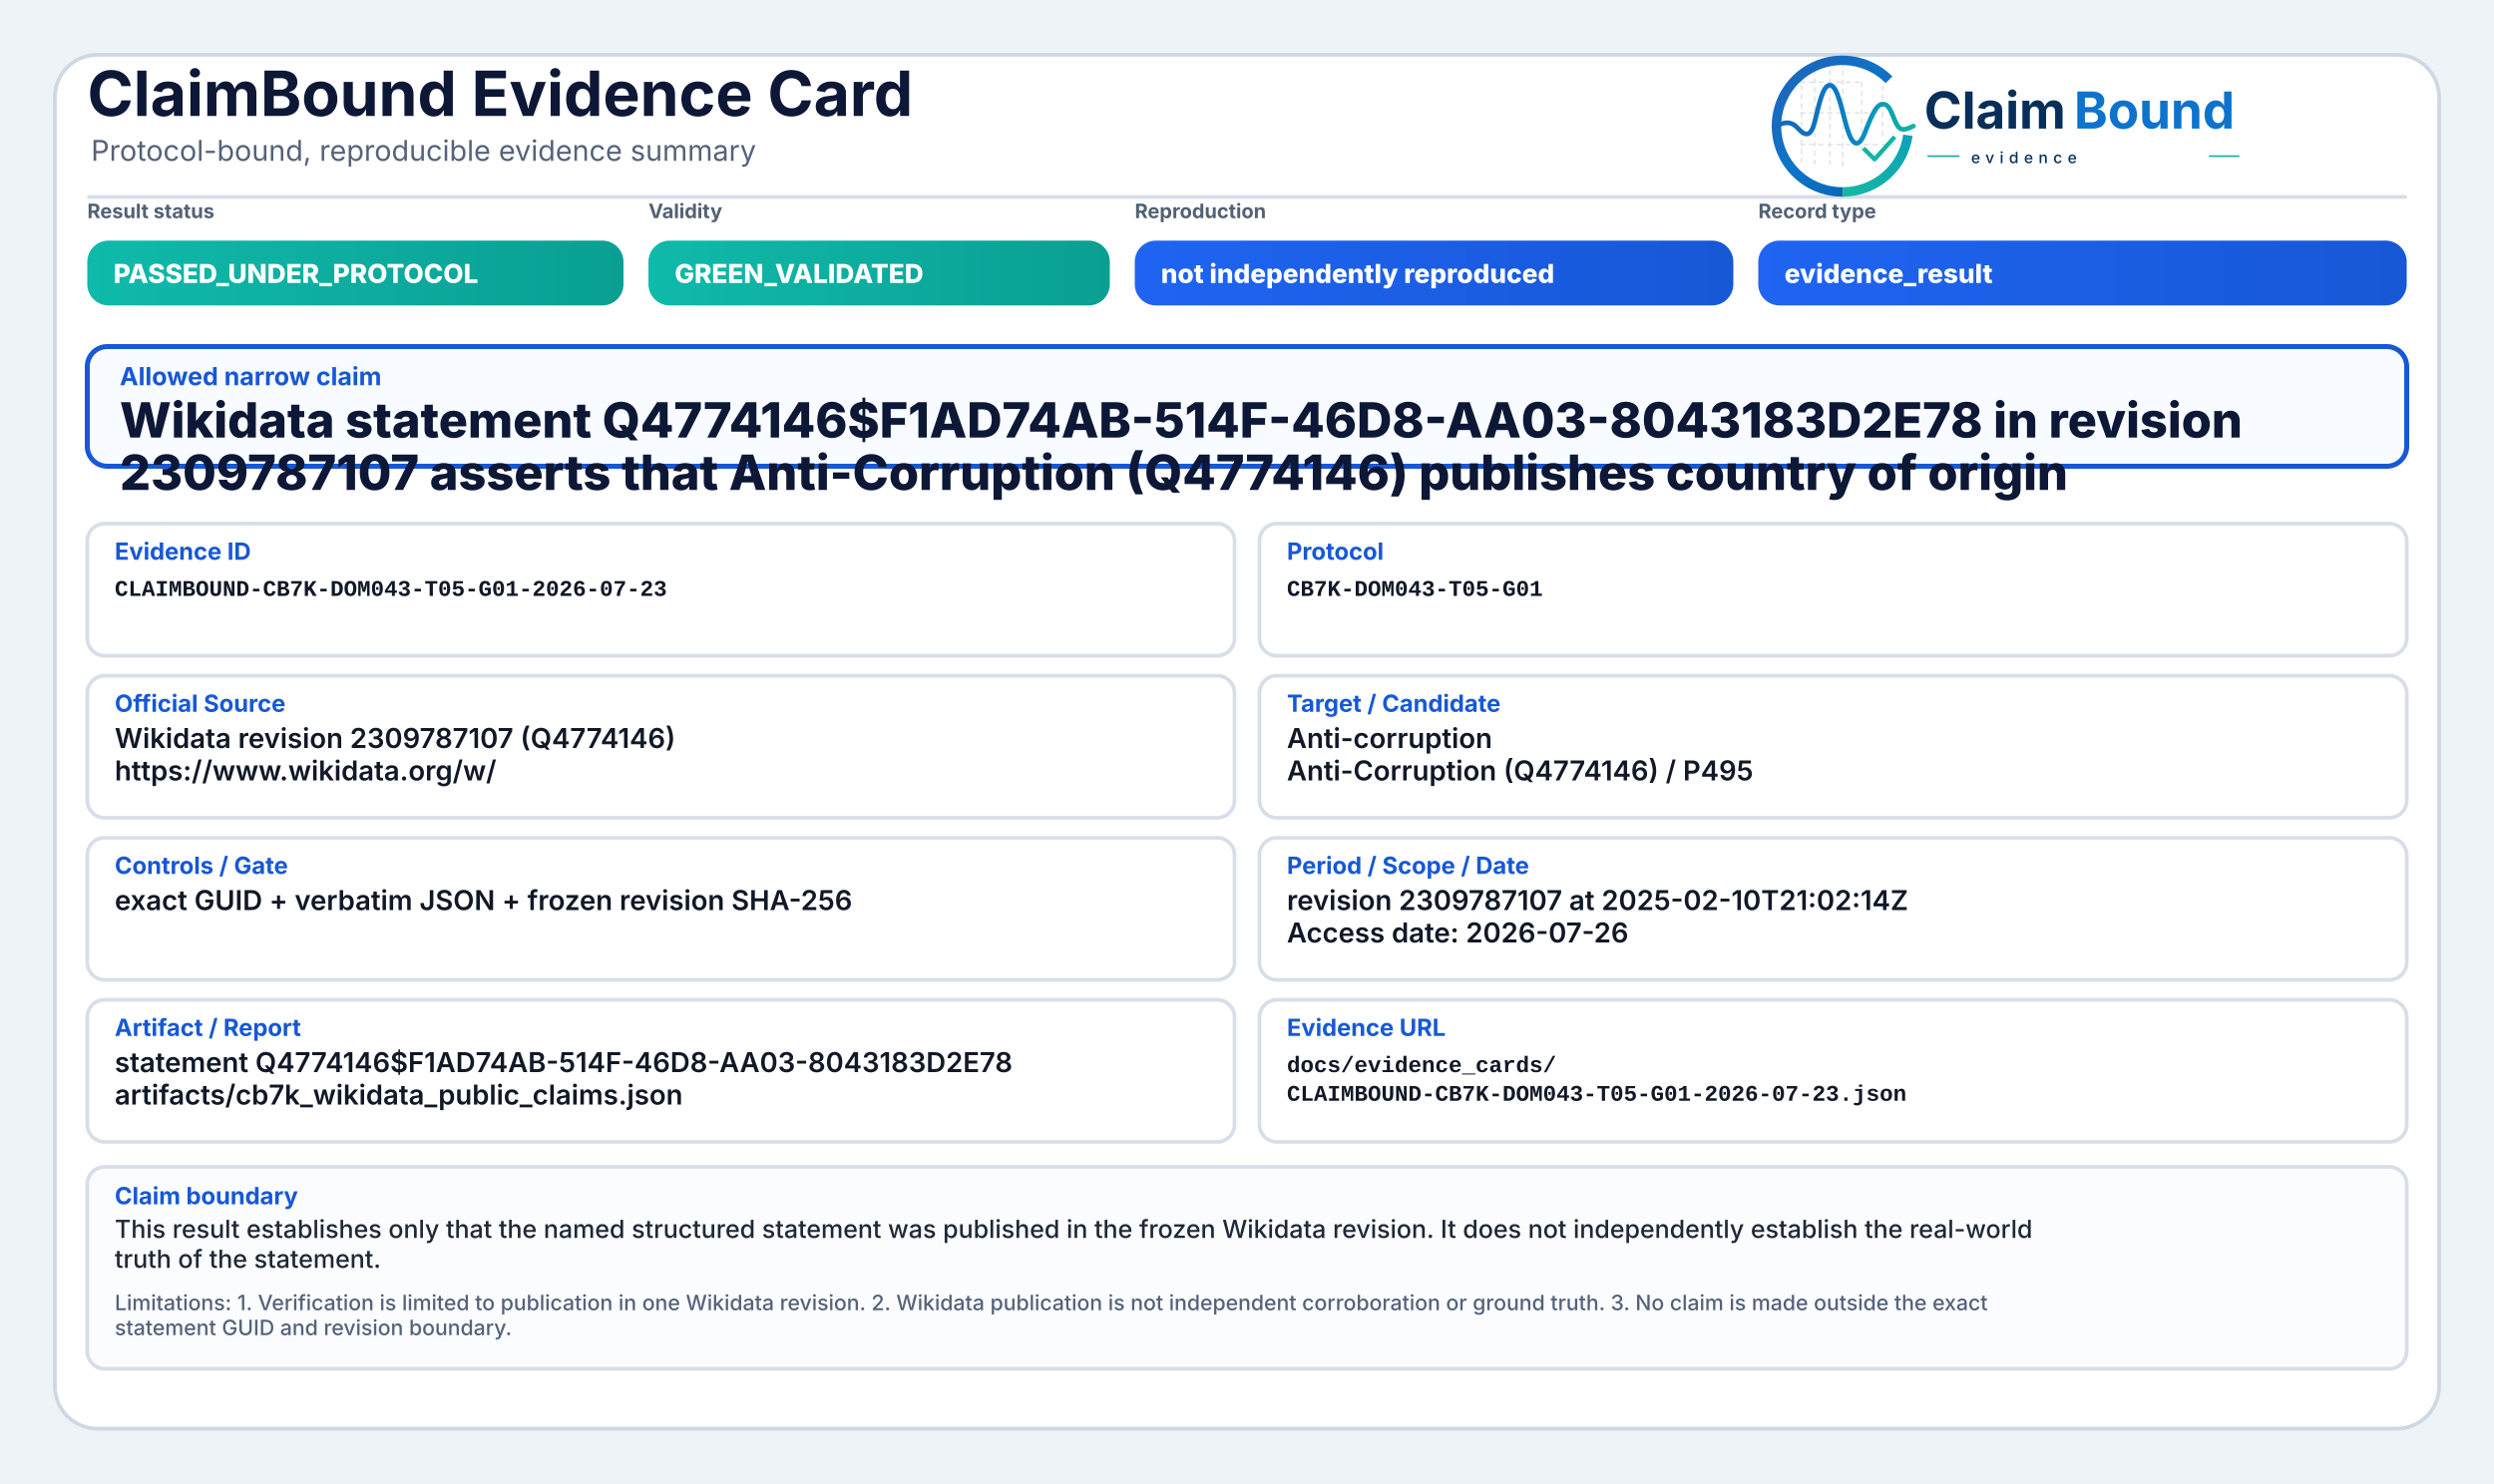
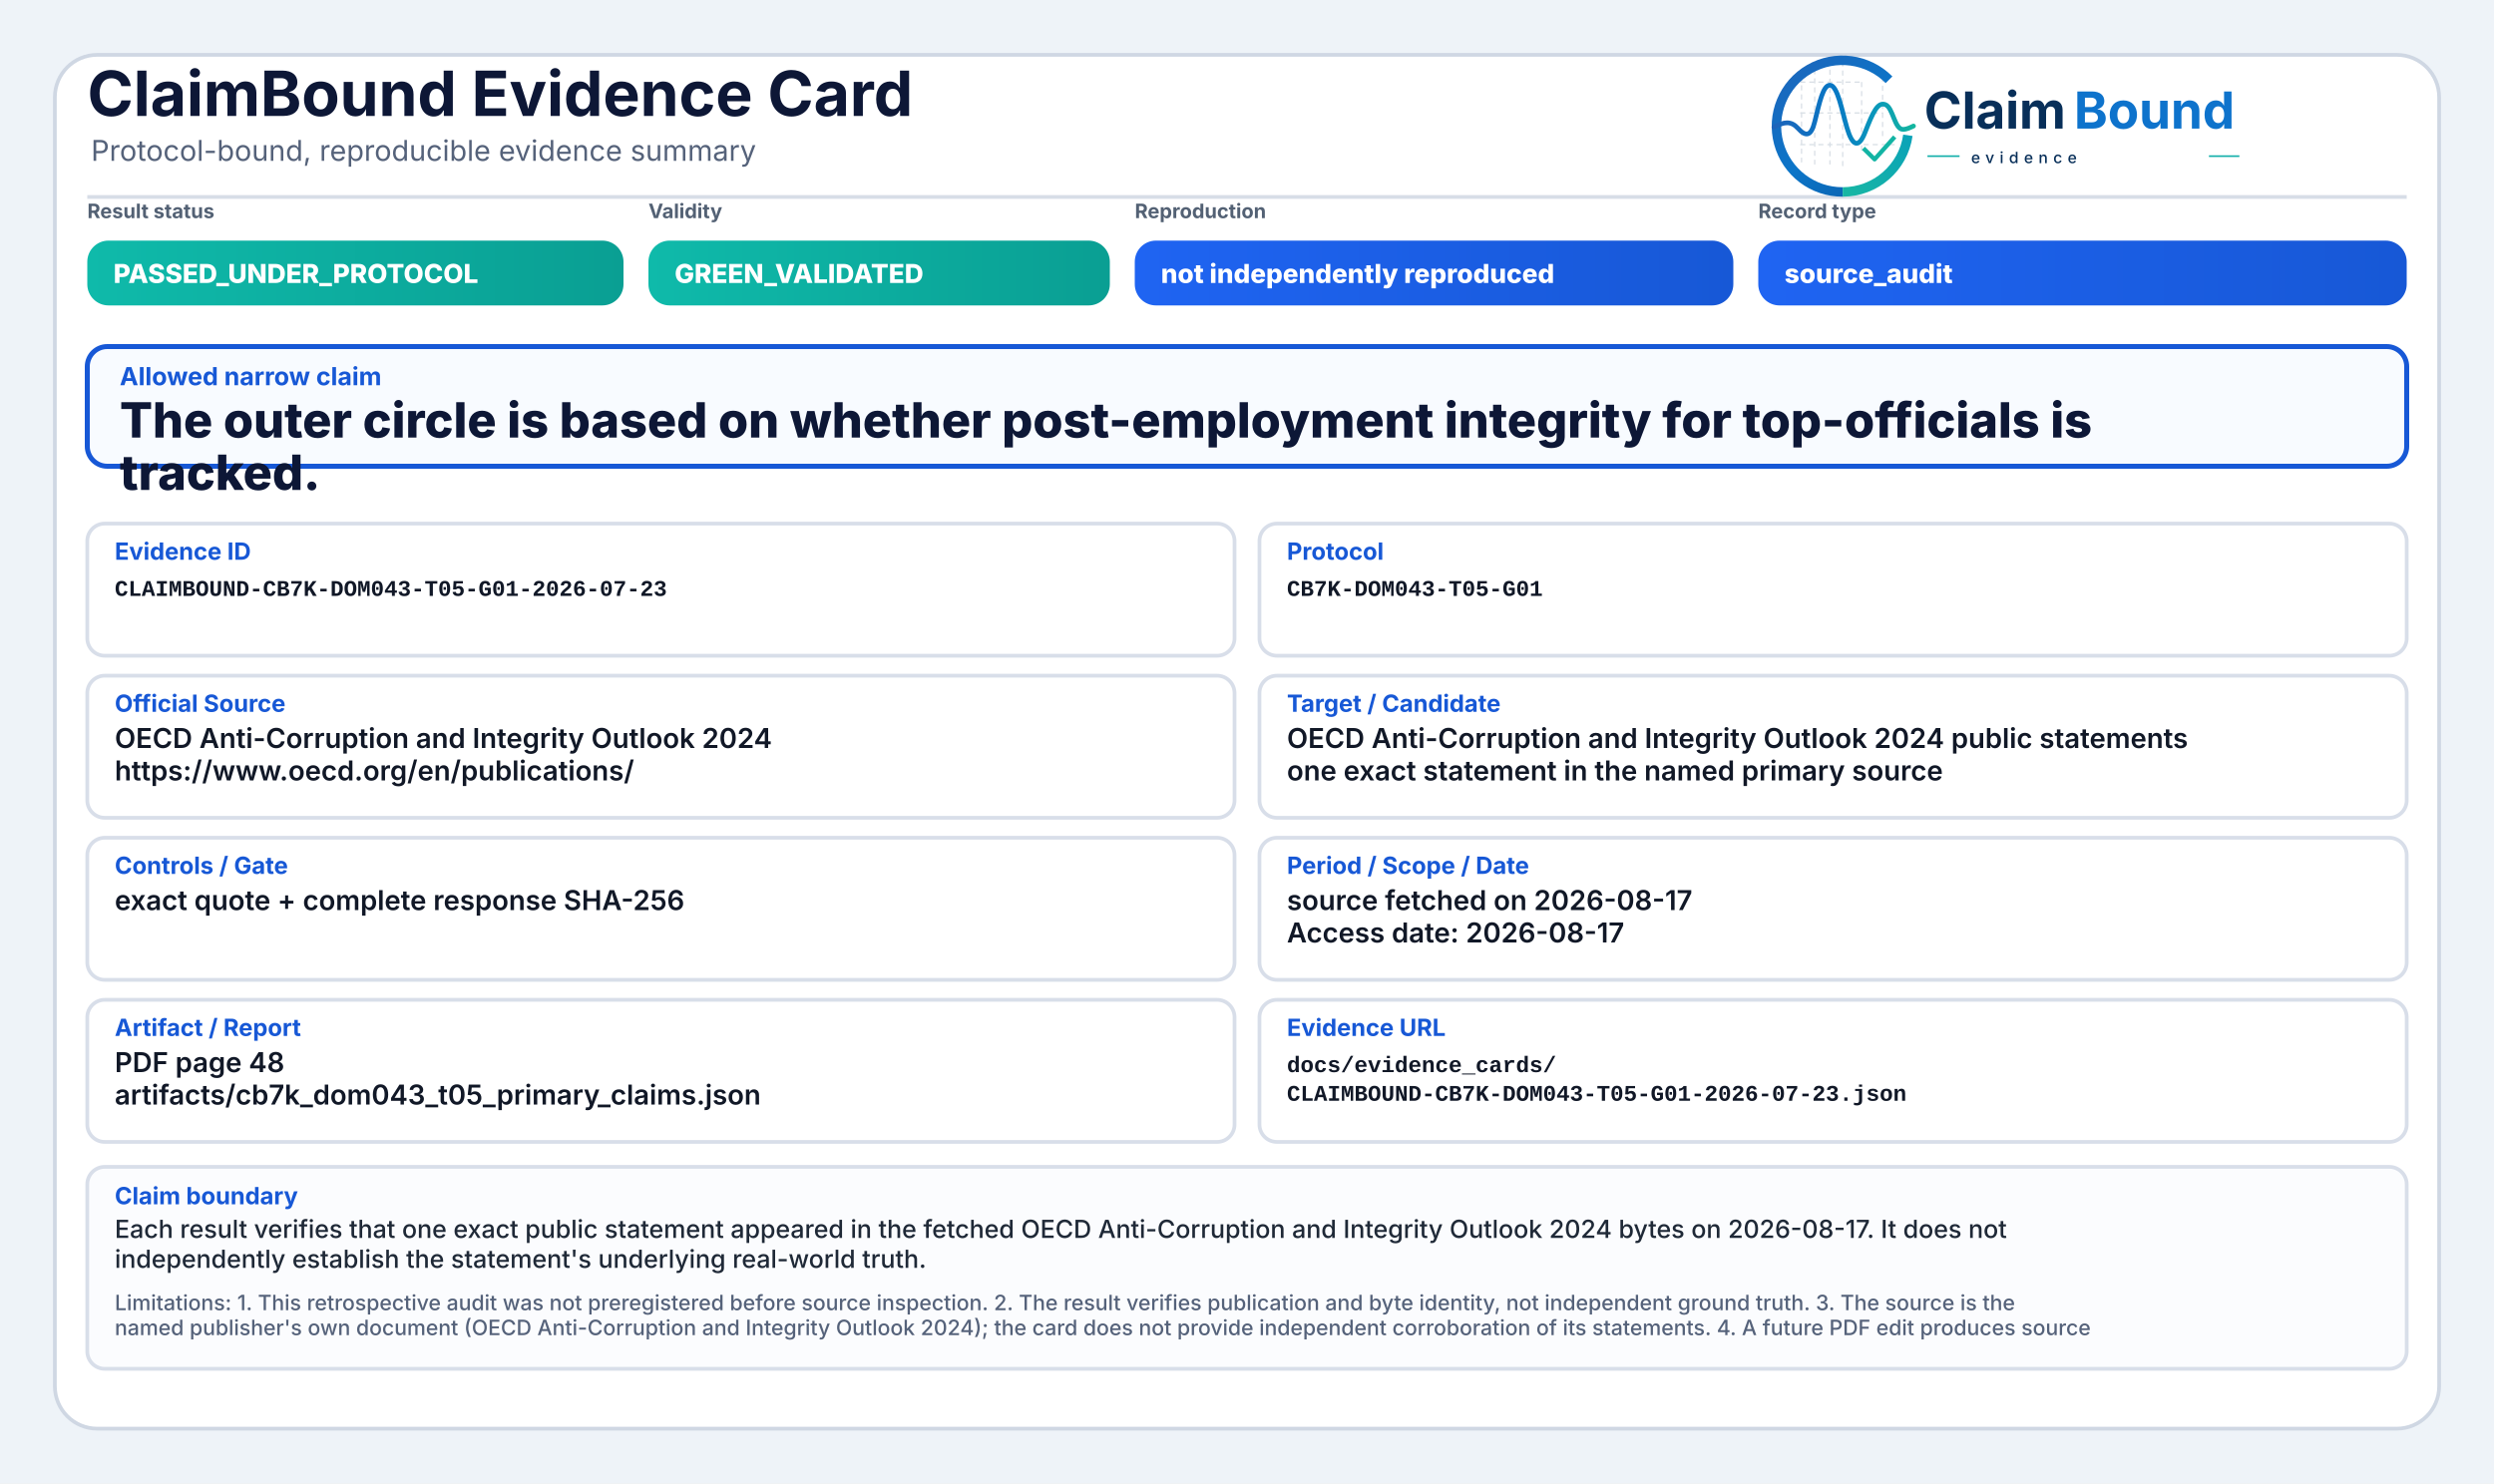
<svg xmlns="http://www.w3.org/2000/svg" width="2000" height="1190" viewBox="0 0 2000 1190" role="img" aria-label="ClaimBound Evidence Card">
  <defs>
    <linearGradient id="greenGrad" x1="0" y1="0" x2="1" y2="0">
      <stop offset="0%" stop-color="#0fbaaa" />
      <stop offset="100%" stop-color="#0a9f93" />
    </linearGradient>
    <linearGradient id="yellowGrad" x1="0" y1="0" x2="1" y2="0">
      <stop offset="0%" stop-color="#fbbf24" />
      <stop offset="100%" stop-color="#d97706" />
    </linearGradient>
    <linearGradient id="amberGrad" x1="0" y1="0" x2="1" y2="0">
      <stop offset="0%" stop-color="#f97316" />
      <stop offset="100%" stop-color="#c2410c" />
    </linearGradient>
    <linearGradient id="redGrad" x1="0" y1="0" x2="1" y2="0">
      <stop offset="0%" stop-color="#ef4444" />
      <stop offset="100%" stop-color="#b91c1c" />
    </linearGradient>
    <linearGradient id="grayGrad" x1="0" y1="0" x2="1" y2="0">
      <stop offset="0%" stop-color="#64748b" />
      <stop offset="100%" stop-color="#475569" />
    </linearGradient>
    <linearGradient id="blueGrad" x1="0" y1="0" x2="1" y2="0">
      <stop offset="0%" stop-color="#1f64f2" />
      <stop offset="100%" stop-color="#1758d6" />
    </linearGradient>
    <linearGradient id="logoRingBlue" x1="73" y1="453" x2="348" y2="793" gradientUnits="userSpaceOnUse">
      <stop offset="0" stop-color="#1E64BA" />
      <stop offset="0.55" stop-color="#0C75C8" />
      <stop offset="1" stop-color="#0A5FAB" />
    </linearGradient>
    <linearGradient id="logoRingTeal" x1="221" y1="792" x2="403" y2="594" gradientUnits="userSpaceOnUse">
      <stop offset="0" stop-color="#18B7A3" />
      <stop offset="1" stop-color="#089EBC" />
    </linearGradient>
    <linearGradient id="logoSignalGradient" x1="61" y1="628" x2="404" y2="628" gradientUnits="userSpaceOnUse">
      <stop offset="0" stop-color="#1E64BA" />
      <stop offset="0.43" stop-color="#0877C4" />
      <stop offset="0.72" stop-color="#0A97BB" />
      <stop offset="1" stop-color="#14B69E" />
    </linearGradient>
  </defs>
  <rect x="0" y="0" width="2000" height="1190" fill="#eef3f8" />
  <rect x="44" y="44" width="1912" height="1102" rx="34" fill="#ffffff" stroke="#cfd7e3" stroke-width="3" />
  <path d="M70 158 H1930" stroke="#d7dde7" stroke-width="3" />
  <text x="70" y="93" font-family="Inter, Segoe UI, Arial, sans-serif" font-size="50" font-weight="750" fill="#0d1736">ClaimBound Evidence Card</text>
  <text x="73" y="129" font-family="Inter, Segoe UI, Arial, sans-serif" font-size="23" font-weight="400" fill="#55627a">Protocol-bound, reproducible evidence summary</text>
  <g aria-label="ClaimBound evidence logo" transform="translate(1415,52) scale(0.33) translate(-40,-478)">
    <g stroke-linecap="butt" stroke-linejoin="round">
      <g stroke="#CBD3DC" stroke-width="3.2" stroke-linecap="round" stroke-dasharray="10 12" opacity="0.72">
        <path d="M130 507V714" />
        <path d="M162 490V719" />
        <path d="M199 491V719" />
        <path d="M230 471V726" />
        <path d="M276 521V690" />
        <path d="M327 508V650" />
        <path d="M128 520H277" />
        <path d="M128 595H327" />
        <path d="M128 672H355" />
      </g>
      <path d="M342.6 514.3A160 160 0 1 0 230 787" fill="none" stroke="url(#logoRingBlue)" stroke-width="23" />
      <path d="M230 787A160 160 0 0 0 388.4 649.3" fill="none" stroke="url(#logoRingTeal)" stroke-width="23" />
      <path d="M63 629.5C87 616.4 104.3 613.6 121.2 632.2C140.7 653.8 153.4 651.6 162.1 616.2C173.8 568.5 182.5 527.5 198.9 527.5C217.5 527.5 228.4 590.6 240.3 630.8C253.4 675.4 268.6 682.8 284.6 641.5C303.5 592.9 315.2 567.6 333.7 574.7C352.6 582 355.7 635.1 376.6 634.9C386.2 634.8 394 630.4 402 626.8" fill="none" stroke="url(#logoSignalGradient)" stroke-width="11.5" stroke-linecap="round" />
      <path d="M284 684.5L307.5 707.7L353 657" fill="none" stroke="#12B4A4" stroke-width="10.5" stroke-linecap="square" />
    </g>
    <text x="428" y="633" font-family="Inter, Segoe UI, Arial, sans-serif" font-size="124" font-weight="750" fill="#082F59" text-rendering="geometricPrecision">Claim</text>
    <text x="792" y="633" font-family="Inter, Segoe UI, Arial, sans-serif" font-size="124" font-weight="750" fill="#0E73CC" text-rendering="geometricPrecision">Bound</text>
    <line x1="436" y1="700" x2="514" y2="700" stroke="#11AFA9" stroke-width="4" />
    <text x="542" y="717" font-family="Inter, Segoe UI, Arial, sans-serif" font-size="38" font-weight="500" letter-spacing="13" fill="#082F59">evidence</text>
    <line x1="1120" y1="700" x2="1194" y2="700" stroke="#11AFA9" stroke-width="4" />
  </g>
  <text x="70" y="175" font-family="Inter, Segoe UI, Arial, sans-serif" font-size="16" font-weight="650" fill="#536174">Result status</text>
  <rect x="70" y="193" width="430" height="52" rx="17" fill="url(#greenGrad)" />
  <text x="91" y="227" font-family="Inter, Segoe UI, Arial, sans-serif" font-size="21" font-weight="800" fill="#ffffff">PASSED_UNDER_PROTOCOL</text>
  <text x="520" y="175" font-family="Inter, Segoe UI, Arial, sans-serif" font-size="16" font-weight="650" fill="#536174">Validity</text>
  <rect x="520" y="193" width="370" height="52" rx="17" fill="url(#greenGrad)" />
  <text x="541" y="227" font-family="Inter, Segoe UI, Arial, sans-serif" font-size="21" font-weight="800" fill="#ffffff">GREEN_VALIDATED</text>
  <text x="910" y="175" font-family="Inter, Segoe UI, Arial, sans-serif" font-size="16" font-weight="650" fill="#536174">Reproduction</text>
  <rect x="910" y="193" width="480" height="52" rx="17" fill="url(#blueGrad)" />
  <text x="931" y="227" font-family="Inter, Segoe UI, Arial, sans-serif" font-size="21" font-weight="800" fill="#ffffff">not independently reproduced</text>
  <text x="1410" y="175" font-family="Inter, Segoe UI, Arial, sans-serif" font-size="16" font-weight="650" fill="#536174">Record type</text>
  <rect x="1410" y="193" width="520" height="52" rx="17" fill="url(#blueGrad)" />
-   <text x="1431" y="227" font-family="Inter, Segoe UI, Arial, sans-serif" font-size="21" font-weight="800" fill="#ffffff">evidence_result</text>
+   <text x="1431" y="227" font-family="Inter, Segoe UI, Arial, sans-serif" font-size="21" font-weight="800" fill="#ffffff">source_audit</text>
  <rect x="70" y="278" width="1860" height="96" rx="16" fill="#f8fbff" stroke="#1758d6" stroke-width="4" />
  <text x="96" y="309" font-family="Inter, Segoe UI, Arial, sans-serif" font-size="20" font-weight="750" fill="#1758d6">Allowed narrow claim</text>
-   <text x="96" y="351" font-family="Inter, Segoe UI, Arial, sans-serif" font-size="39" font-weight="800" fill="#0d1736">Wikidata statement Q4774146$F1AD74AB-514F-46D8-AA03-8043183D2E78 in revision</text>
-   <text x="96" y="393" font-family="Inter, Segoe UI, Arial, sans-serif" font-size="39" font-weight="800" fill="#0d1736">2309787107 asserts that Anti-Corruption (Q4774146) publishes country of origin</text>
+   <text x="96" y="351" font-family="Inter, Segoe UI, Arial, sans-serif" font-size="39" font-weight="800" fill="#0d1736">The outer circle is based on whether post-employment integrity for top-officials is</text>
+   <text x="96" y="393" font-family="Inter, Segoe UI, Arial, sans-serif" font-size="39" font-weight="800" fill="#0d1736">tracked.</text>
  <rect x="70" y="420" width="920" height="106" rx="14" fill="#ffffff" stroke="#d8dee9" stroke-width="3" />
  <text x="92" y="449" font-family="Inter, Segoe UI, Arial, sans-serif" font-size="19" font-weight="750" fill="#1758d6">Evidence ID</text>
  <text x="92" y="478" font-family="SFMono-Regular, Consolas, Liberation Mono, monospace" font-size="18" font-weight="600" fill="#111827">CLAIMBOUND-CB7K-DOM043-T05-G01-2026-07-23</text>
  <rect x="1010" y="420" width="920" height="106" rx="14" fill="#ffffff" stroke="#d8dee9" stroke-width="3" />
  <text x="1032" y="449" font-family="Inter, Segoe UI, Arial, sans-serif" font-size="19" font-weight="750" fill="#1758d6">Protocol</text>
  <text x="1032" y="478" font-family="SFMono-Regular, Consolas, Liberation Mono, monospace" font-size="18" font-weight="600" fill="#111827">CB7K-DOM043-T05-G01</text>
  <rect x="70" y="542" width="920" height="114" rx="14" fill="#ffffff" stroke="#d8dee9" stroke-width="3" />
  <text x="92" y="571" font-family="Inter, Segoe UI, Arial, sans-serif" font-size="19" font-weight="750" fill="#1758d6">Official Source</text>
-   <text x="92" y="600" font-family="Inter, Segoe UI, Arial, sans-serif" font-size="22" font-weight="600" fill="#111827">Wikidata revision 2309787107 (Q4774146)</text>
-   <text x="92" y="626" font-family="Inter, Segoe UI, Arial, sans-serif" font-size="22" font-weight="600" fill="#111827">https://www.wikidata.org/w/</text>
+   <text x="92" y="600" font-family="Inter, Segoe UI, Arial, sans-serif" font-size="22" font-weight="600" fill="#111827">OECD Anti-Corruption and Integrity Outlook 2024</text>
+   <text x="92" y="626" font-family="Inter, Segoe UI, Arial, sans-serif" font-size="22" font-weight="600" fill="#111827">https://www.oecd.org/en/publications/</text>
  <rect x="1010" y="542" width="920" height="114" rx="14" fill="#ffffff" stroke="#d8dee9" stroke-width="3" />
  <text x="1032" y="571" font-family="Inter, Segoe UI, Arial, sans-serif" font-size="19" font-weight="750" fill="#1758d6">Target / Candidate</text>
-   <text x="1032" y="600" font-family="Inter, Segoe UI, Arial, sans-serif" font-size="22" font-weight="600" fill="#111827">Anti-corruption</text>
-   <text x="1032" y="626" font-family="Inter, Segoe UI, Arial, sans-serif" font-size="22" font-weight="600" fill="#111827">Anti-Corruption (Q4774146) / P495</text>
+   <text x="1032" y="600" font-family="Inter, Segoe UI, Arial, sans-serif" font-size="22" font-weight="600" fill="#111827">OECD Anti-Corruption and Integrity Outlook 2024 public statements</text>
+   <text x="1032" y="626" font-family="Inter, Segoe UI, Arial, sans-serif" font-size="22" font-weight="600" fill="#111827">one exact statement in the named primary source</text>
  <rect x="70" y="672" width="920" height="114" rx="14" fill="#ffffff" stroke="#d8dee9" stroke-width="3" />
  <text x="92" y="701" font-family="Inter, Segoe UI, Arial, sans-serif" font-size="19" font-weight="750" fill="#1758d6">Controls / Gate</text>
-   <text x="92" y="730" font-family="Inter, Segoe UI, Arial, sans-serif" font-size="22" font-weight="600" fill="#111827">exact GUID + verbatim JSON + frozen revision SHA-256</text>
+   <text x="92" y="730" font-family="Inter, Segoe UI, Arial, sans-serif" font-size="22" font-weight="600" fill="#111827">exact quote + complete response SHA-256</text>
  <rect x="1010" y="672" width="920" height="114" rx="14" fill="#ffffff" stroke="#d8dee9" stroke-width="3" />
  <text x="1032" y="701" font-family="Inter, Segoe UI, Arial, sans-serif" font-size="19" font-weight="750" fill="#1758d6">Period / Scope / Date</text>
-   <text x="1032" y="730" font-family="Inter, Segoe UI, Arial, sans-serif" font-size="22" font-weight="600" fill="#111827">revision 2309787107 at 2025-02-10T21:02:14Z</text>
-   <text x="1032" y="756" font-family="Inter, Segoe UI, Arial, sans-serif" font-size="22" font-weight="600" fill="#111827">Access date: 2026-07-26</text>
+   <text x="1032" y="730" font-family="Inter, Segoe UI, Arial, sans-serif" font-size="22" font-weight="600" fill="#111827">source fetched on 2026-08-17</text>
+   <text x="1032" y="756" font-family="Inter, Segoe UI, Arial, sans-serif" font-size="22" font-weight="600" fill="#111827">Access date: 2026-08-17</text>
  <rect x="70" y="802" width="920" height="114" rx="14" fill="#ffffff" stroke="#d8dee9" stroke-width="3" />
  <text x="92" y="831" font-family="Inter, Segoe UI, Arial, sans-serif" font-size="19" font-weight="750" fill="#1758d6">Artifact / Report</text>
-   <text x="92" y="860" font-family="Inter, Segoe UI, Arial, sans-serif" font-size="22" font-weight="600" fill="#111827">statement Q4774146$F1AD74AB-514F-46D8-AA03-8043183D2E78</text>
-   <text x="92" y="886" font-family="Inter, Segoe UI, Arial, sans-serif" font-size="22" font-weight="600" fill="#111827">artifacts/cb7k_wikidata_public_claims.json</text>
+   <text x="92" y="860" font-family="Inter, Segoe UI, Arial, sans-serif" font-size="22" font-weight="600" fill="#111827">PDF page 48</text>
+   <text x="92" y="886" font-family="Inter, Segoe UI, Arial, sans-serif" font-size="22" font-weight="600" fill="#111827">artifacts/cb7k_dom043_t05_primary_claims.json</text>
  <rect x="1010" y="802" width="920" height="114" rx="14" fill="#ffffff" stroke="#d8dee9" stroke-width="3" />
  <text x="1032" y="831" font-family="Inter, Segoe UI, Arial, sans-serif" font-size="19" font-weight="750" fill="#1758d6">Evidence URL</text>
  <text x="1032" y="860" font-family="SFMono-Regular, Consolas, Liberation Mono, monospace" font-size="18" font-weight="600" fill="#111827">docs/evidence_cards/</text>
  <text x="1032" y="883" font-family="SFMono-Regular, Consolas, Liberation Mono, monospace" font-size="18" font-weight="600" fill="#111827">CLAIMBOUND-CB7K-DOM043-T05-G01-2026-07-23.json</text>
  <rect x="70" y="936" width="1860" height="162" rx="14" fill="#fbfcfe" stroke="#d8dee9" stroke-width="3" />
  <text x="92" y="966" font-family="Inter, Segoe UI, Arial, sans-serif" font-size="19" font-weight="750" fill="#1758d6">Claim boundary</text>
-   <text x="92" y="993" font-family="Inter, Segoe UI, Arial, sans-serif" font-size="20" font-weight="500" fill="#1f2937">This result establishes only that the named structured statement was published in the frozen Wikidata revision. It does not independently establish the real-world</text>
-   <text x="92" y="1017" font-family="Inter, Segoe UI, Arial, sans-serif" font-size="20" font-weight="500" fill="#1f2937">truth of the statement.</text>
-   <text x="92" y="1051" font-family="Inter, Segoe UI, Arial, sans-serif" font-size="17" font-weight="500" fill="#55627a">Limitations: 1. Verification is limited to publication in one Wikidata revision. 2. Wikidata publication is not independent corroboration or ground truth. 3. No claim is made outside the exact</text>
-   <text x="92" y="1071" font-family="Inter, Segoe UI, Arial, sans-serif" font-size="17" font-weight="500" fill="#55627a">statement GUID and revision boundary.</text>
+   <text x="92" y="993" font-family="Inter, Segoe UI, Arial, sans-serif" font-size="20" font-weight="500" fill="#1f2937">Each result verifies that one exact public statement appeared in the fetched OECD Anti-Corruption and Integrity Outlook 2024 bytes on 2026-08-17. It does not</text>
+   <text x="92" y="1017" font-family="Inter, Segoe UI, Arial, sans-serif" font-size="20" font-weight="500" fill="#1f2937">independently establish the statement's underlying real-world truth.</text>
+   <text x="92" y="1051" font-family="Inter, Segoe UI, Arial, sans-serif" font-size="17" font-weight="500" fill="#55627a">Limitations: 1. This retrospective audit was not preregistered before source inspection. 2. The result verifies publication and byte identity, not independent ground truth. 3. The source is the</text>
+   <text x="92" y="1071" font-family="Inter, Segoe UI, Arial, sans-serif" font-size="17" font-weight="500" fill="#55627a">named publisher's own document (OECD Anti-Corruption and Integrity Outlook 2024); the card does not provide independent corroboration of its statements. 4. A future PDF edit produces source</text>
</svg>
